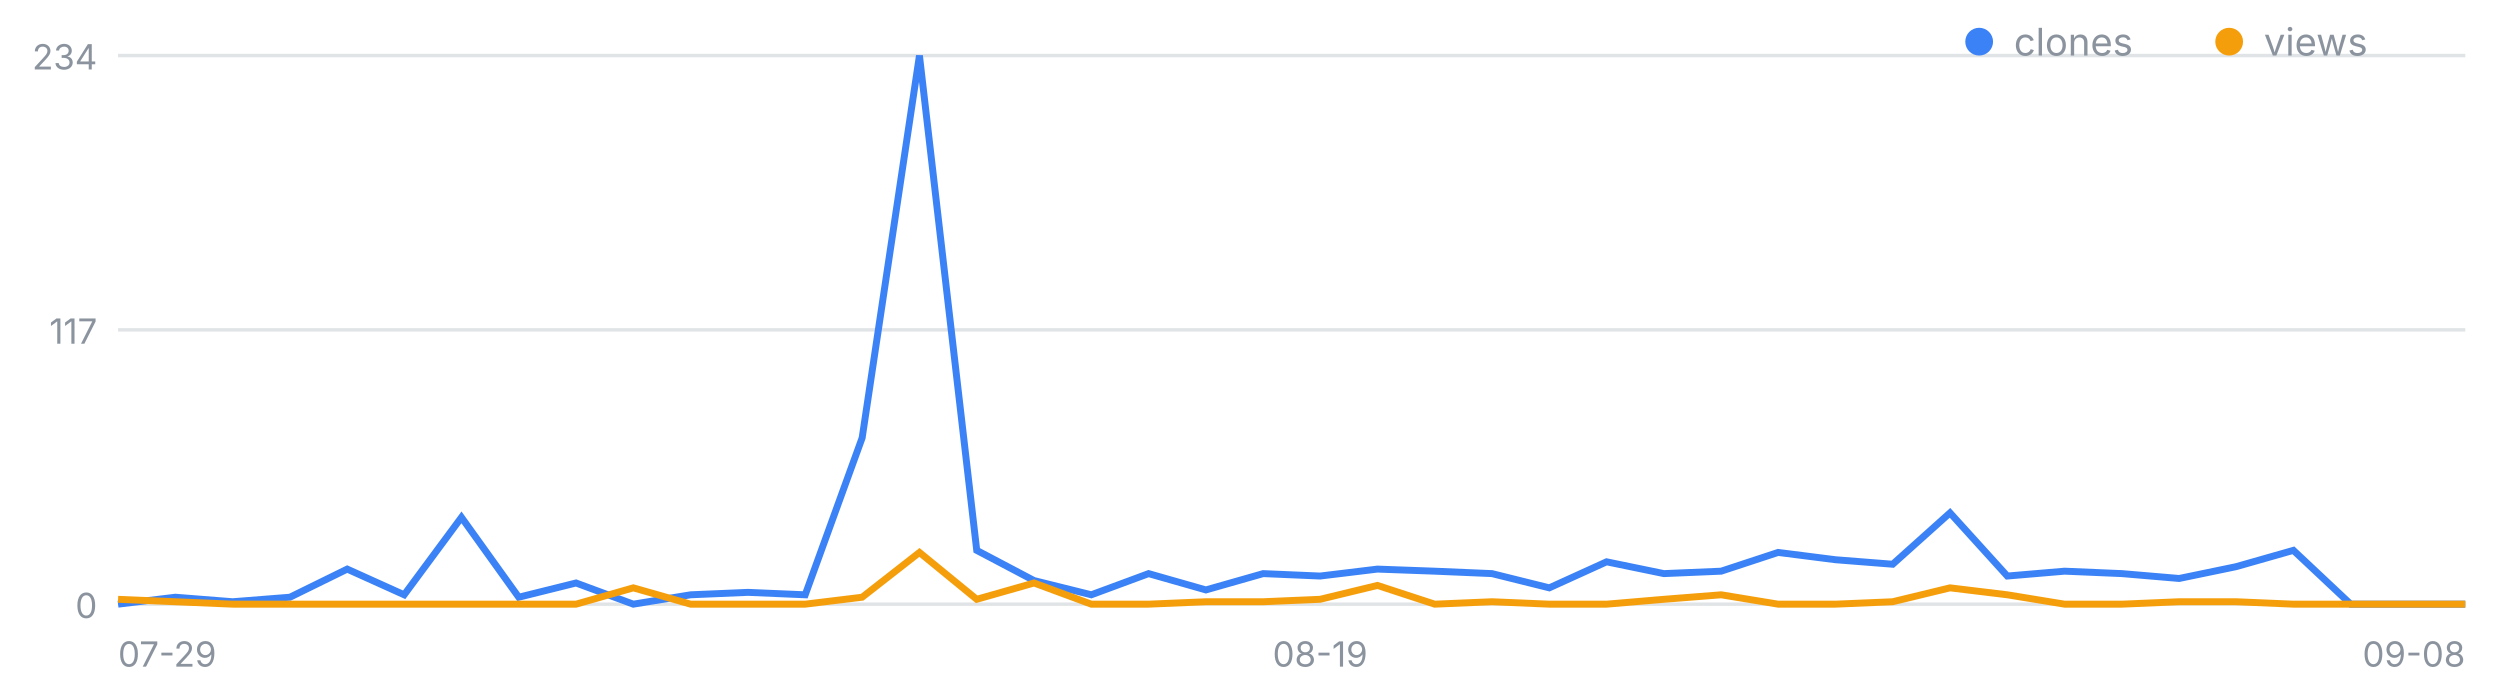
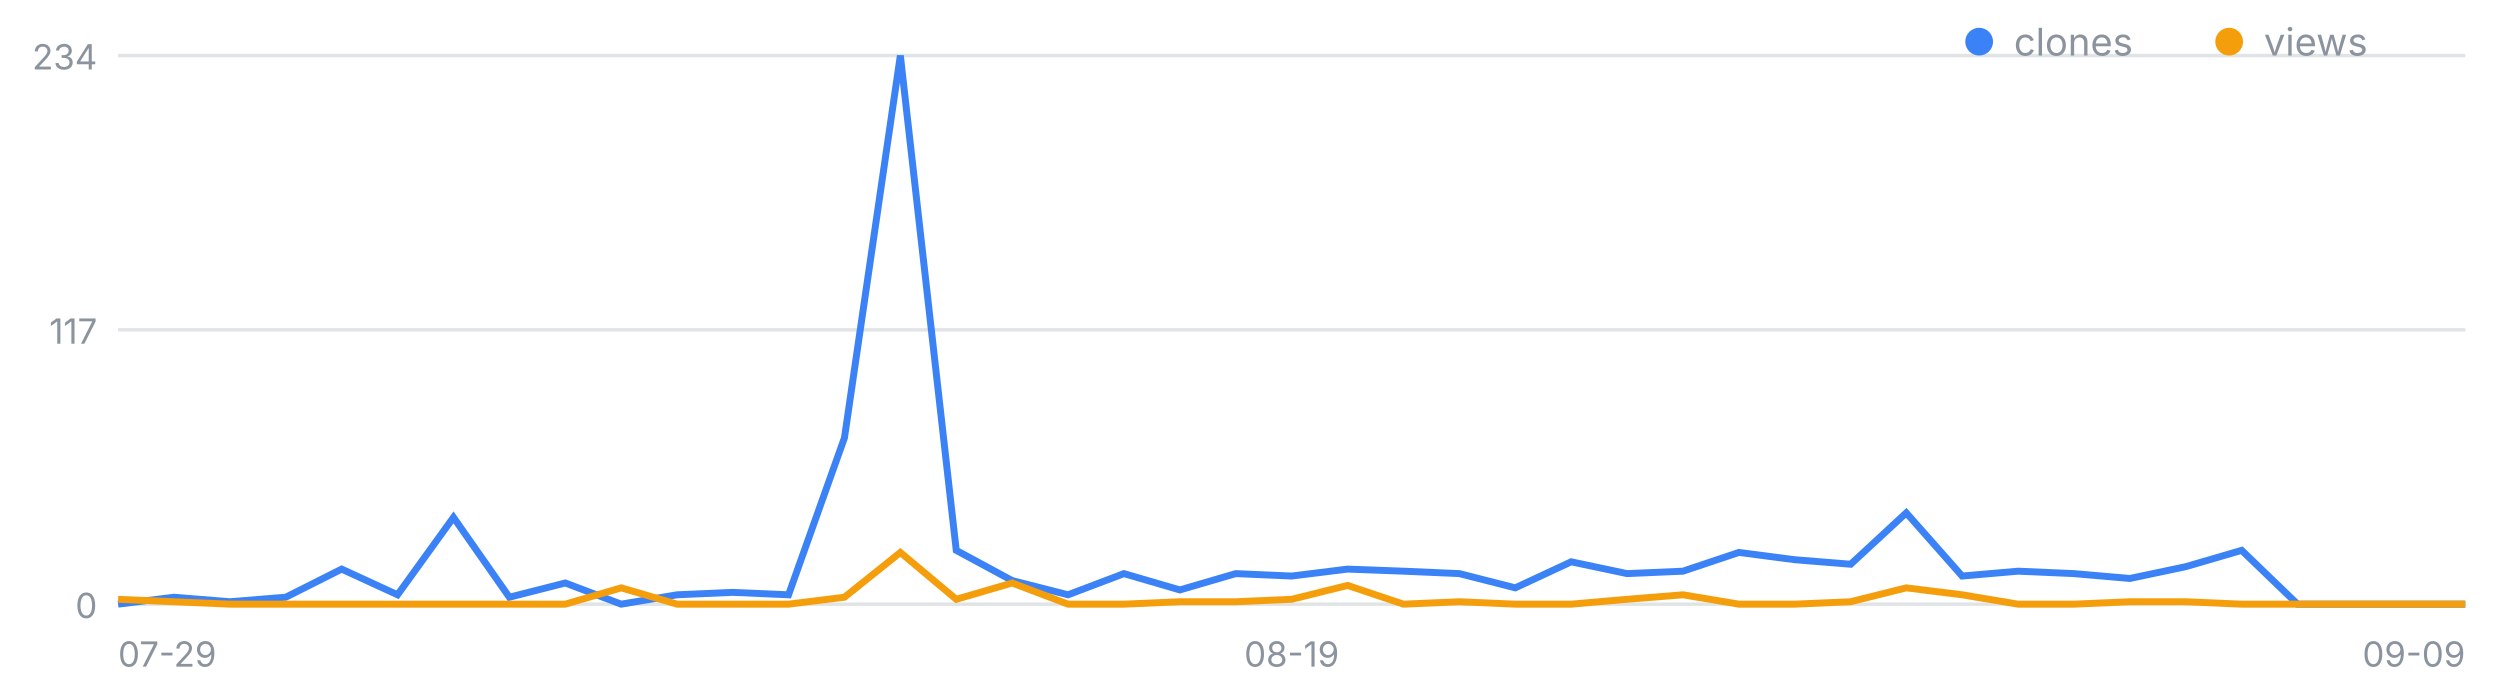
<svg xmlns="http://www.w3.org/2000/svg" width="720" height="200" viewBox="0 0 720 200" font-family="-apple-system,Segoe UI,sans-serif" role="img" aria-label="일별 클론·조회 추이">
  <line x1="34" y1="174.0" x2="710" y2="174.0" stroke="#8b949e" stroke-opacity=".25" />
  <text x="28" y="178.0" font-size="10" fill="#8b949e" text-anchor="end">0</text>
  <line x1="34" y1="95.0" x2="710" y2="95.0" stroke="#8b949e" stroke-opacity=".25" />
  <text x="28" y="99.0" font-size="10" fill="#8b949e" text-anchor="end">117</text>
  <line x1="34" y1="16.0" x2="710" y2="16.0" stroke="#8b949e" stroke-opacity=".25" />
  <text x="28" y="20.0" font-size="10" fill="#8b949e" text-anchor="end">234</text>
  <text x="34.0" y="192" font-size="10" fill="#8b949e" text-anchor="start">07-29</text>
-   <text x="380.2" y="192" font-size="10" fill="#8b949e" text-anchor="middle">08-19</text>
-   <text x="710.0" y="192" font-size="10" fill="#8b949e" text-anchor="end">09-08</text>
-   <polyline fill="none" stroke="#3b82f6" stroke-width="2" points="34.0,174.0 50.5,172.0 67.0,173.3 83.5,172.0 100.0,163.9 116.4,171.3 132.9,149.0 149.4,172.0 165.9,167.9 182.4,174.0 198.9,171.3 215.4,170.6 231.9,171.3 248.3,126.1 264.8,16.0 281.3,158.5 297.8,167.2 314.3,171.3 330.8,165.2 347.3,169.9 363.8,165.2 380.2,165.9 396.7,163.9 413.2,164.5 429.7,165.2 446.2,169.3 462.7,161.8 479.2,165.2 495.7,164.5 512.1,159.1 528.6,161.2 545.1,162.5 561.6,147.7 578.1,165.9 594.6,164.5 611.1,165.2 627.6,166.6 644.0,163.2 660.5,158.5 677.0,174.0 693.5,174.0 710.0,174.0" />
-   <polyline fill="none" stroke="#f59e0b" stroke-width="2" points="34.0,172.6 50.5,173.3 67.0,174.0 83.5,174.0 100.0,174.0 116.4,174.0 132.9,174.0 149.4,174.0 165.9,174.0 182.4,169.3 198.9,174.0 215.4,174.0 231.9,174.0 248.3,172.0 264.8,159.1 281.3,172.6 297.8,167.9 314.3,174.0 330.8,174.0 347.3,173.3 363.8,173.3 380.2,172.6 396.7,168.6 413.2,174.0 429.7,173.3 446.2,174.0 462.7,174.0 479.2,172.6 495.7,171.3 512.1,174.0 528.6,174.0 545.1,173.3 561.6,169.3 578.1,171.3 594.6,174.0 611.1,174.0 627.6,173.3 644.0,173.3 660.5,174.0 677.0,174.0 693.5,174.0 710.0,174.0" />
+   <text x="372.0" y="192" font-size="10" fill="#8b949e" text-anchor="middle">08-19</text>
+   <text x="710.0" y="192" font-size="10" fill="#8b949e" text-anchor="end">09-09</text>
+   <polyline fill="none" stroke="#3b82f6" stroke-width="2" points="34.0,174.0 50.1,172.0 66.2,173.3 82.3,172.0 98.4,163.9 114.5,171.3 130.6,149.0 146.7,172.0 162.8,167.9 178.9,174.0 195.0,171.3 211.0,170.6 227.1,171.3 243.2,126.1 259.3,16.0 275.4,158.5 291.5,167.2 307.6,171.3 323.7,165.2 339.8,169.9 355.9,165.2 372.0,165.9 388.1,163.9 404.2,164.5 420.3,165.2 436.4,169.3 452.5,161.8 468.6,165.2 484.7,164.5 500.8,159.1 516.9,161.2 533.0,162.5 549.0,147.7 565.1,165.9 581.2,164.5 597.3,165.2 613.4,166.6 629.5,163.2 645.6,158.5 661.7,174.0 677.8,174.0 693.9,174.0 710.0,174.0" />
+   <polyline fill="none" stroke="#f59e0b" stroke-width="2" points="34.0,172.6 50.1,173.3 66.2,174.0 82.3,174.0 98.4,174.0 114.5,174.0 130.6,174.0 146.7,174.0 162.8,174.0 178.9,169.3 195.0,174.0 211.0,174.0 227.1,174.0 243.2,172.0 259.3,159.1 275.4,172.6 291.5,167.9 307.6,174.0 323.7,174.0 339.8,173.3 355.9,173.3 372.0,172.6 388.1,168.6 404.2,174.0 420.3,173.3 436.4,174.0 452.5,174.0 468.6,172.6 484.7,171.3 500.8,174.0 516.9,174.0 533.0,173.3 549.0,169.3 565.1,171.3 581.2,174.0 597.3,174.0 613.4,173.3 629.5,173.3 645.6,174.0 661.7,174.0 677.8,174.0 693.9,174.0 710.0,174.0" />
  <circle cx="570" cy="12" r="4" fill="#3b82f6" />
  <text x="580" y="16" font-size="11" fill="#8b949e">clones</text>
  <circle cx="642" cy="12" r="4" fill="#f59e0b" />
  <text x="652" y="16" font-size="11" fill="#8b949e">views</text>
</svg>
